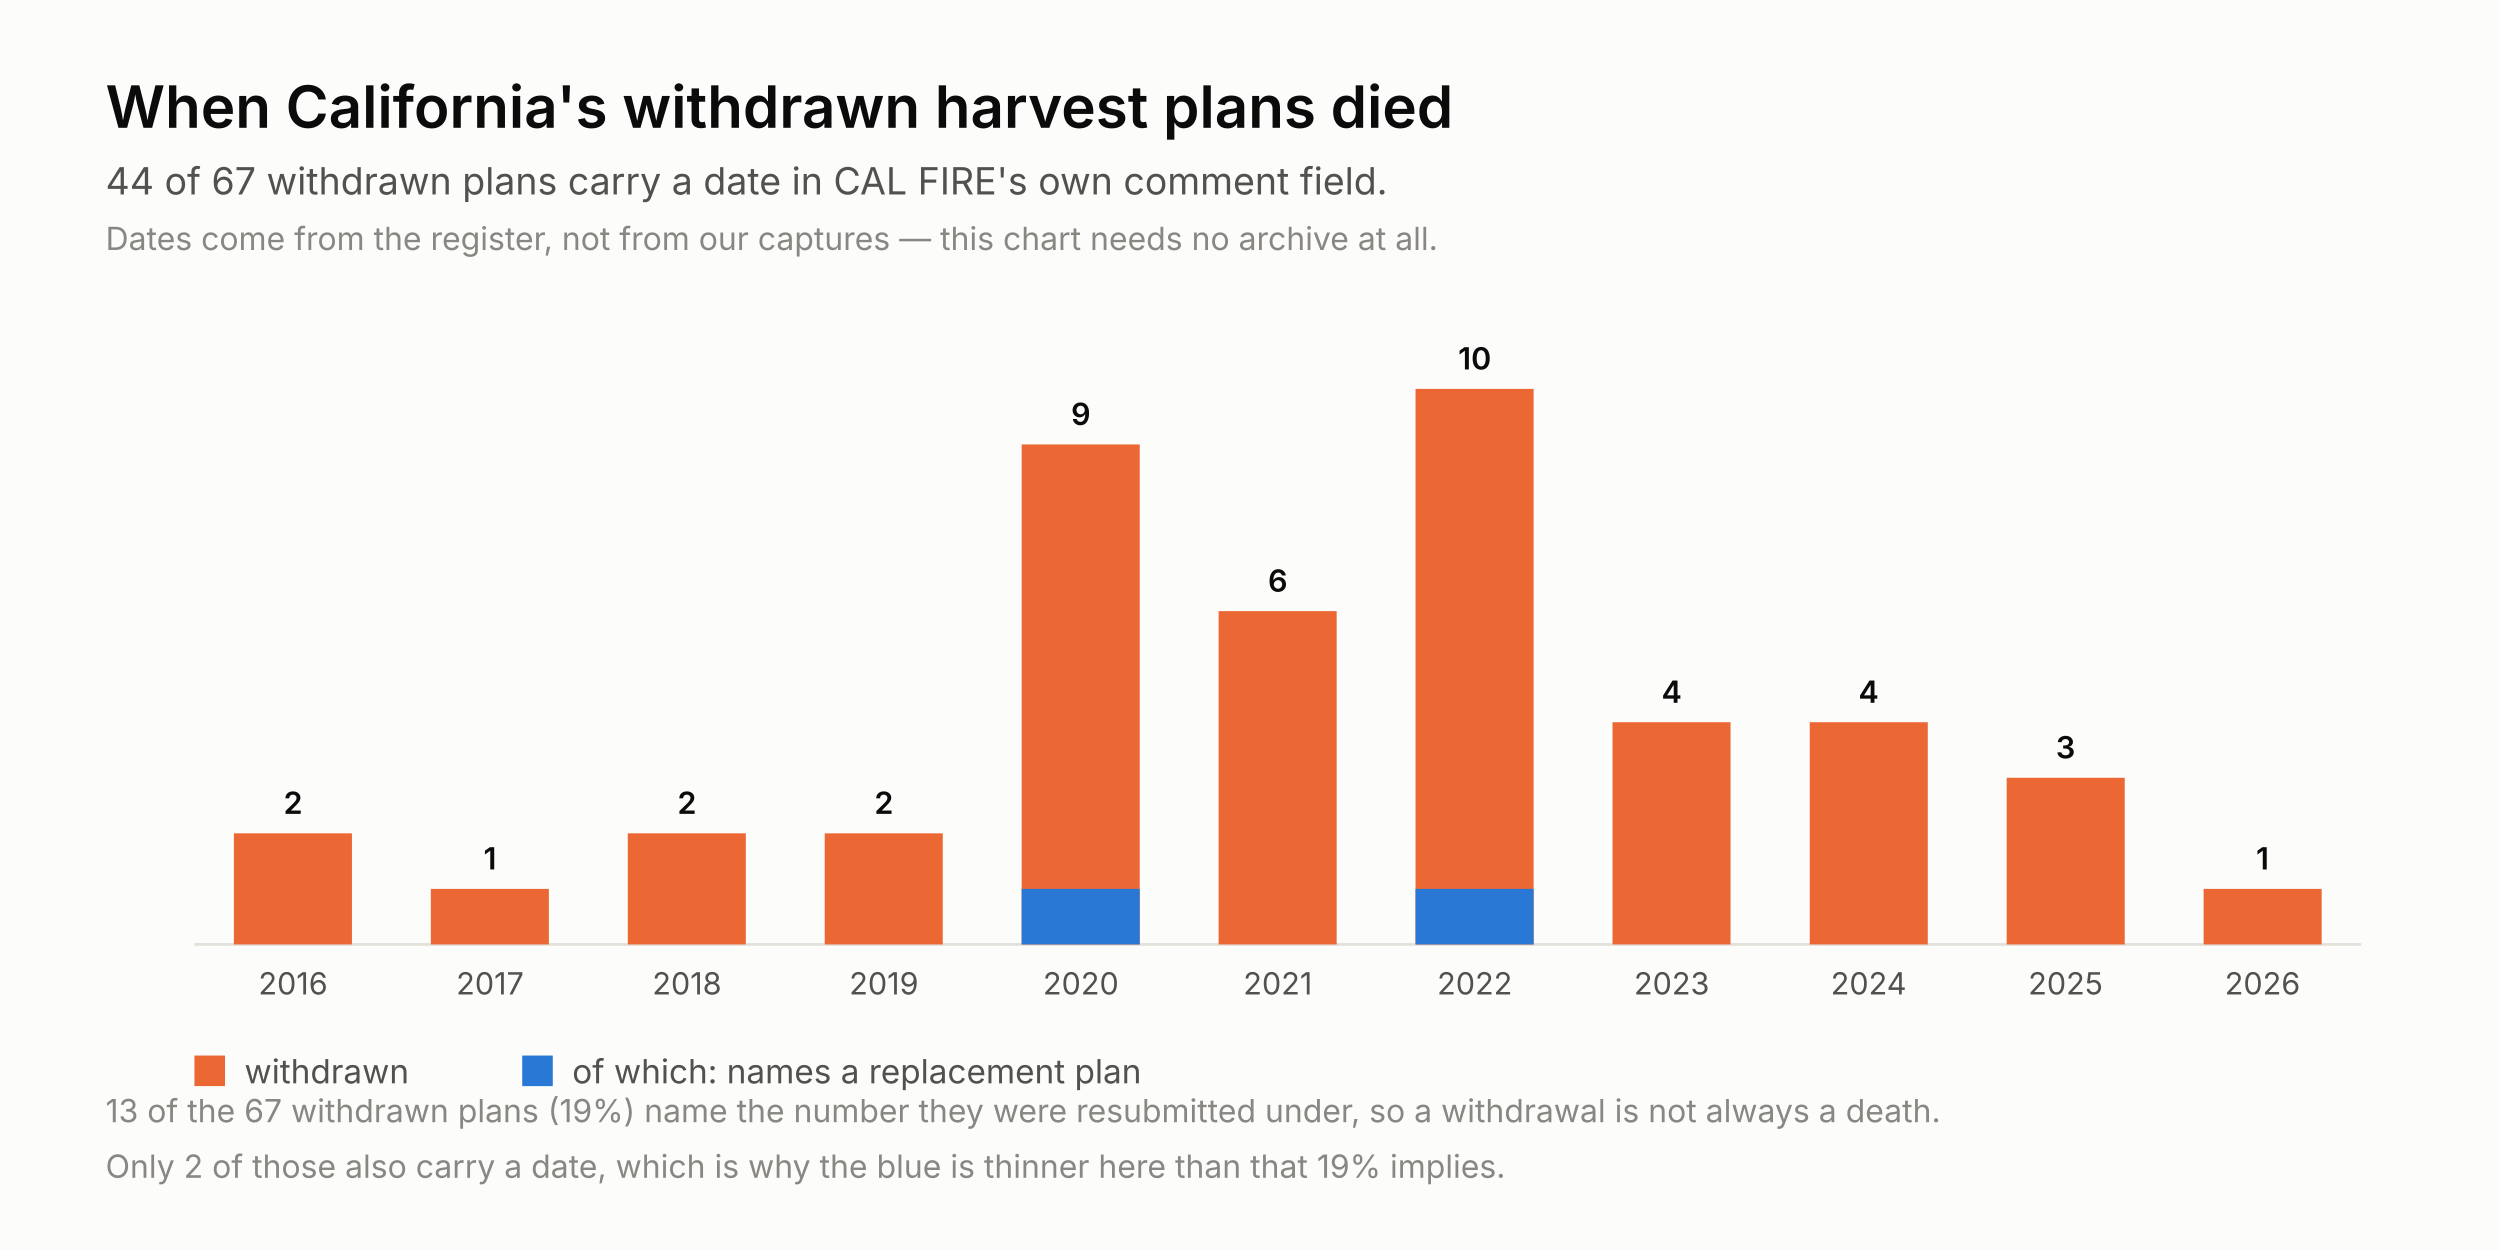
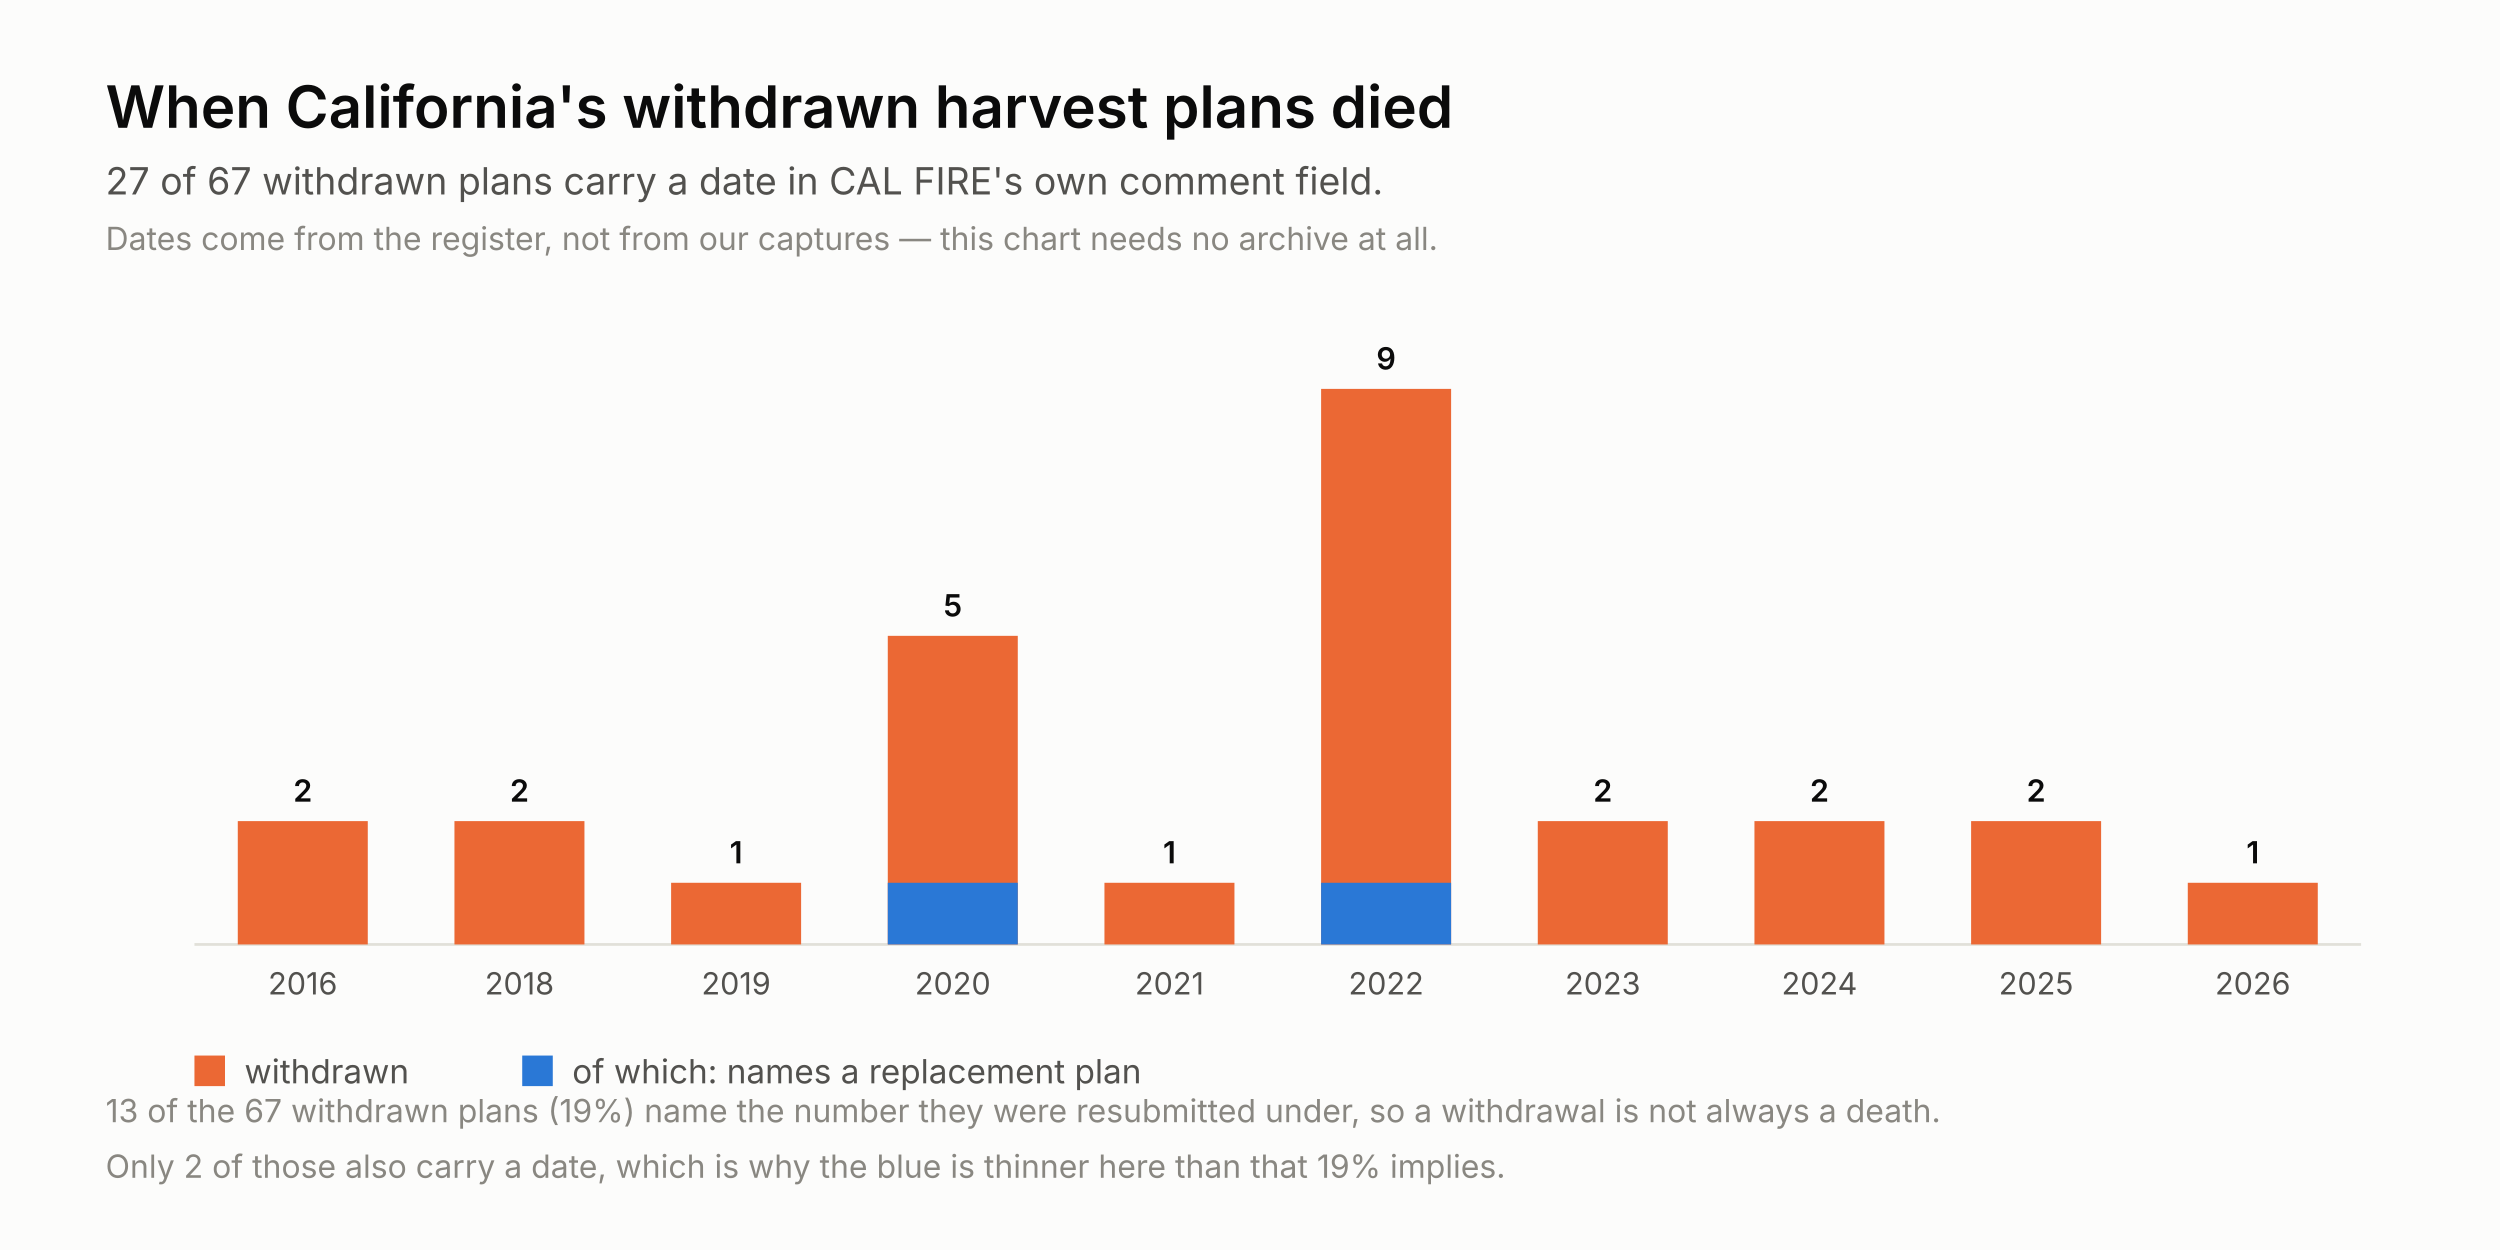
<svg xmlns="http://www.w3.org/2000/svg" width="900" height="450" viewBox="0 0 900 450">
  <rect width="900" height="450" fill="#fcfcfb" />
  <text x="38.0" y="46.0" font-family="system-ui, -apple-system, &quot;Segoe UI&quot;, sans-serif" font-size="21" fill="#0b0b0b" text-anchor="start" font-weight="600" style="">When California's withdrawn harvest plans died</text>
-   <text x="38.0" y="70.0" font-family="system-ui, -apple-system, &quot;Segoe UI&quot;, sans-serif" font-size="13.5" fill="#52514e" text-anchor="start" font-weight="normal" style="">44 of 67 withdrawn plans carry a date in CAL FIRE's own comment field.</text>
+   <text x="38.0" y="70.0" font-family="system-ui, -apple-system, &quot;Segoe UI&quot;, sans-serif" font-size="13.5" fill="#52514e" text-anchor="start" font-weight="normal" style="">27 of 67 withdrawn plans carry a date in CAL FIRE's own comment field.</text>
  <text x="38.0" y="90.0" font-family="system-ui, -apple-system, &quot;Segoe UI&quot;, sans-serif" font-size="11.5" fill="#898781" text-anchor="start" font-weight="normal" style="">Dates come from the register, not from our captures — this chart needs no archive at all.</text>
  <line x1="70" y1="340" x2="850" y2="340" stroke="#e1e0d9" />
-   <rect x="84.2" y="300.0" width="42.5" height="40.0" fill="#eb6834" />
-   <text x="105.5" y="293.0" font-family="system-ui, -apple-system, &quot;Segoe UI&quot;, sans-serif" font-size="11" fill="#0b0b0b" text-anchor="middle" font-weight="600" style="font-variant-numeric: tabular-nums;">2</text>
-   <text x="105.5" y="358.0" font-family="system-ui, -apple-system, &quot;Segoe UI&quot;, sans-serif" font-size="11" fill="#52514e" text-anchor="middle" font-weight="normal" style="font-variant-numeric: tabular-nums;">2016</text>
-   <rect x="155.1" y="320.0" width="42.5" height="20.0" fill="#eb6834" />
-   <text x="176.4" y="313.0" font-family="system-ui, -apple-system, &quot;Segoe UI&quot;, sans-serif" font-size="11" fill="#0b0b0b" text-anchor="middle" font-weight="600" style="font-variant-numeric: tabular-nums;">1</text>
-   <text x="176.4" y="358.0" font-family="system-ui, -apple-system, &quot;Segoe UI&quot;, sans-serif" font-size="11" fill="#52514e" text-anchor="middle" font-weight="normal" style="font-variant-numeric: tabular-nums;">2017</text>
-   <rect x="226.0" y="300.0" width="42.5" height="40.0" fill="#eb6834" />
-   <text x="247.3" y="293.0" font-family="system-ui, -apple-system, &quot;Segoe UI&quot;, sans-serif" font-size="11" fill="#0b0b0b" text-anchor="middle" font-weight="600" style="font-variant-numeric: tabular-nums;">2</text>
-   <text x="247.3" y="358.0" font-family="system-ui, -apple-system, &quot;Segoe UI&quot;, sans-serif" font-size="11" fill="#52514e" text-anchor="middle" font-weight="normal" style="font-variant-numeric: tabular-nums;">2018</text>
-   <rect x="296.9" y="300.0" width="42.5" height="40.0" fill="#eb6834" />
-   <text x="318.2" y="293.0" font-family="system-ui, -apple-system, &quot;Segoe UI&quot;, sans-serif" font-size="11" fill="#0b0b0b" text-anchor="middle" font-weight="600" style="font-variant-numeric: tabular-nums;">2</text>
-   <text x="318.2" y="358.0" font-family="system-ui, -apple-system, &quot;Segoe UI&quot;, sans-serif" font-size="11" fill="#52514e" text-anchor="middle" font-weight="normal" style="font-variant-numeric: tabular-nums;">2019</text>
-   <rect x="367.8" y="160.0" width="42.5" height="180.0" fill="#eb6834" />
-   <rect x="367.8" y="320.0" width="42.5" height="20.0" fill="#2a78d6" />
-   <text x="389.1" y="153.0" font-family="system-ui, -apple-system, &quot;Segoe UI&quot;, sans-serif" font-size="11" fill="#0b0b0b" text-anchor="middle" font-weight="600" style="font-variant-numeric: tabular-nums;">9</text>
-   <text x="389.1" y="358.0" font-family="system-ui, -apple-system, &quot;Segoe UI&quot;, sans-serif" font-size="11" fill="#52514e" text-anchor="middle" font-weight="normal" style="font-variant-numeric: tabular-nums;">2020</text>
-   <rect x="438.7" y="220.0" width="42.5" height="120.0" fill="#eb6834" />
-   <text x="460.0" y="213.0" font-family="system-ui, -apple-system, &quot;Segoe UI&quot;, sans-serif" font-size="11" fill="#0b0b0b" text-anchor="middle" font-weight="600" style="font-variant-numeric: tabular-nums;">6</text>
-   <text x="460.0" y="358.0" font-family="system-ui, -apple-system, &quot;Segoe UI&quot;, sans-serif" font-size="11" fill="#52514e" text-anchor="middle" font-weight="normal" style="font-variant-numeric: tabular-nums;">2021</text>
-   <rect x="509.6" y="140.0" width="42.5" height="200.0" fill="#eb6834" />
-   <rect x="509.6" y="320.0" width="42.5" height="20.0" fill="#2a78d6" />
-   <text x="530.9" y="133.0" font-family="system-ui, -apple-system, &quot;Segoe UI&quot;, sans-serif" font-size="11" fill="#0b0b0b" text-anchor="middle" font-weight="600" style="font-variant-numeric: tabular-nums;">10</text>
-   <text x="530.9" y="358.0" font-family="system-ui, -apple-system, &quot;Segoe UI&quot;, sans-serif" font-size="11" fill="#52514e" text-anchor="middle" font-weight="normal" style="font-variant-numeric: tabular-nums;">2022</text>
-   <rect x="580.5" y="260.0" width="42.5" height="80.0" fill="#eb6834" />
-   <text x="601.8" y="253.0" font-family="system-ui, -apple-system, &quot;Segoe UI&quot;, sans-serif" font-size="11" fill="#0b0b0b" text-anchor="middle" font-weight="600" style="font-variant-numeric: tabular-nums;">4</text>
-   <text x="601.8" y="358.0" font-family="system-ui, -apple-system, &quot;Segoe UI&quot;, sans-serif" font-size="11" fill="#52514e" text-anchor="middle" font-weight="normal" style="font-variant-numeric: tabular-nums;">2023</text>
-   <rect x="651.5" y="260.0" width="42.5" height="80.0" fill="#eb6834" />
-   <text x="672.7" y="253.0" font-family="system-ui, -apple-system, &quot;Segoe UI&quot;, sans-serif" font-size="11" fill="#0b0b0b" text-anchor="middle" font-weight="600" style="font-variant-numeric: tabular-nums;">4</text>
-   <text x="672.7" y="358.0" font-family="system-ui, -apple-system, &quot;Segoe UI&quot;, sans-serif" font-size="11" fill="#52514e" text-anchor="middle" font-weight="normal" style="font-variant-numeric: tabular-nums;">2024</text>
-   <rect x="722.4" y="280.0" width="42.5" height="60.0" fill="#eb6834" />
-   <text x="743.6" y="273.0" font-family="system-ui, -apple-system, &quot;Segoe UI&quot;, sans-serif" font-size="11" fill="#0b0b0b" text-anchor="middle" font-weight="600" style="font-variant-numeric: tabular-nums;">3</text>
-   <text x="743.6" y="358.0" font-family="system-ui, -apple-system, &quot;Segoe UI&quot;, sans-serif" font-size="11" fill="#52514e" text-anchor="middle" font-weight="normal" style="font-variant-numeric: tabular-nums;">2025</text>
-   <rect x="793.3" y="320.0" width="42.5" height="20.0" fill="#eb6834" />
-   <text x="814.5" y="313.0" font-family="system-ui, -apple-system, &quot;Segoe UI&quot;, sans-serif" font-size="11" fill="#0b0b0b" text-anchor="middle" font-weight="600" style="font-variant-numeric: tabular-nums;">1</text>
-   <text x="814.5" y="358.0" font-family="system-ui, -apple-system, &quot;Segoe UI&quot;, sans-serif" font-size="11" fill="#52514e" text-anchor="middle" font-weight="normal" style="font-variant-numeric: tabular-nums;">2026</text>
+   <rect x="85.6" y="295.6" width="46.8" height="44.4" fill="#eb6834" />
+   <text x="109.0" y="288.6" font-family="system-ui, -apple-system, &quot;Segoe UI&quot;, sans-serif" font-size="11" fill="#0b0b0b" text-anchor="middle" font-weight="600" style="font-variant-numeric: tabular-nums;">2</text>
+   <text x="109.0" y="358.0" font-family="system-ui, -apple-system, &quot;Segoe UI&quot;, sans-serif" font-size="11" fill="#52514e" text-anchor="middle" font-weight="normal" style="font-variant-numeric: tabular-nums;">2016</text>
+   <rect x="163.6" y="295.6" width="46.8" height="44.4" fill="#eb6834" />
+   <text x="187.0" y="288.6" font-family="system-ui, -apple-system, &quot;Segoe UI&quot;, sans-serif" font-size="11" fill="#0b0b0b" text-anchor="middle" font-weight="600" style="font-variant-numeric: tabular-nums;">2</text>
+   <text x="187.0" y="358.0" font-family="system-ui, -apple-system, &quot;Segoe UI&quot;, sans-serif" font-size="11" fill="#52514e" text-anchor="middle" font-weight="normal" style="font-variant-numeric: tabular-nums;">2018</text>
+   <rect x="241.6" y="317.8" width="46.8" height="22.2" fill="#eb6834" />
+   <text x="265.0" y="310.8" font-family="system-ui, -apple-system, &quot;Segoe UI&quot;, sans-serif" font-size="11" fill="#0b0b0b" text-anchor="middle" font-weight="600" style="font-variant-numeric: tabular-nums;">1</text>
+   <text x="265.0" y="358.0" font-family="system-ui, -apple-system, &quot;Segoe UI&quot;, sans-serif" font-size="11" fill="#52514e" text-anchor="middle" font-weight="normal" style="font-variant-numeric: tabular-nums;">2019</text>
+   <rect x="319.6" y="228.9" width="46.8" height="111.1" fill="#eb6834" />
+   <rect x="319.6" y="317.8" width="46.8" height="22.2" fill="#2a78d6" />
+   <text x="343.0" y="221.9" font-family="system-ui, -apple-system, &quot;Segoe UI&quot;, sans-serif" font-size="11" fill="#0b0b0b" text-anchor="middle" font-weight="600" style="font-variant-numeric: tabular-nums;">5</text>
+   <text x="343.0" y="358.0" font-family="system-ui, -apple-system, &quot;Segoe UI&quot;, sans-serif" font-size="11" fill="#52514e" text-anchor="middle" font-weight="normal" style="font-variant-numeric: tabular-nums;">2020</text>
+   <rect x="397.6" y="317.8" width="46.8" height="22.2" fill="#eb6834" />
+   <text x="421.0" y="310.8" font-family="system-ui, -apple-system, &quot;Segoe UI&quot;, sans-serif" font-size="11" fill="#0b0b0b" text-anchor="middle" font-weight="600" style="font-variant-numeric: tabular-nums;">1</text>
+   <text x="421.0" y="358.0" font-family="system-ui, -apple-system, &quot;Segoe UI&quot;, sans-serif" font-size="11" fill="#52514e" text-anchor="middle" font-weight="normal" style="font-variant-numeric: tabular-nums;">2021</text>
+   <rect x="475.6" y="140.0" width="46.8" height="200.0" fill="#eb6834" />
+   <rect x="475.6" y="317.8" width="46.8" height="22.2" fill="#2a78d6" />
+   <text x="499.0" y="133.0" font-family="system-ui, -apple-system, &quot;Segoe UI&quot;, sans-serif" font-size="11" fill="#0b0b0b" text-anchor="middle" font-weight="600" style="font-variant-numeric: tabular-nums;">9</text>
+   <text x="499.0" y="358.0" font-family="system-ui, -apple-system, &quot;Segoe UI&quot;, sans-serif" font-size="11" fill="#52514e" text-anchor="middle" font-weight="normal" style="font-variant-numeric: tabular-nums;">2022</text>
+   <rect x="553.6" y="295.6" width="46.8" height="44.4" fill="#eb6834" />
+   <text x="577.0" y="288.6" font-family="system-ui, -apple-system, &quot;Segoe UI&quot;, sans-serif" font-size="11" fill="#0b0b0b" text-anchor="middle" font-weight="600" style="font-variant-numeric: tabular-nums;">2</text>
+   <text x="577.0" y="358.0" font-family="system-ui, -apple-system, &quot;Segoe UI&quot;, sans-serif" font-size="11" fill="#52514e" text-anchor="middle" font-weight="normal" style="font-variant-numeric: tabular-nums;">2023</text>
+   <rect x="631.6" y="295.6" width="46.8" height="44.4" fill="#eb6834" />
+   <text x="655.0" y="288.6" font-family="system-ui, -apple-system, &quot;Segoe UI&quot;, sans-serif" font-size="11" fill="#0b0b0b" text-anchor="middle" font-weight="600" style="font-variant-numeric: tabular-nums;">2</text>
+   <text x="655.0" y="358.0" font-family="system-ui, -apple-system, &quot;Segoe UI&quot;, sans-serif" font-size="11" fill="#52514e" text-anchor="middle" font-weight="normal" style="font-variant-numeric: tabular-nums;">2024</text>
+   <rect x="709.6" y="295.6" width="46.8" height="44.4" fill="#eb6834" />
+   <text x="733.0" y="288.6" font-family="system-ui, -apple-system, &quot;Segoe UI&quot;, sans-serif" font-size="11" fill="#0b0b0b" text-anchor="middle" font-weight="600" style="font-variant-numeric: tabular-nums;">2</text>
+   <text x="733.0" y="358.0" font-family="system-ui, -apple-system, &quot;Segoe UI&quot;, sans-serif" font-size="11" fill="#52514e" text-anchor="middle" font-weight="normal" style="font-variant-numeric: tabular-nums;">2025</text>
+   <rect x="787.6" y="317.8" width="46.8" height="22.2" fill="#eb6834" />
+   <text x="811.0" y="310.8" font-family="system-ui, -apple-system, &quot;Segoe UI&quot;, sans-serif" font-size="11" fill="#0b0b0b" text-anchor="middle" font-weight="600" style="font-variant-numeric: tabular-nums;">1</text>
+   <text x="811.0" y="358.0" font-family="system-ui, -apple-system, &quot;Segoe UI&quot;, sans-serif" font-size="11" fill="#52514e" text-anchor="middle" font-weight="normal" style="font-variant-numeric: tabular-nums;">2026</text>
  <rect x="70" y="380" width="11" height="11" fill="#eb6834" />
  <text x="88.0" y="390.0" font-family="system-ui, -apple-system, &quot;Segoe UI&quot;, sans-serif" font-size="12" fill="#52514e" text-anchor="start" font-weight="normal" style="">withdrawn</text>
  <rect x="188" y="380" width="11" height="11" fill="#2a78d6" />
  <text x="206.0" y="390.0" font-family="system-ui, -apple-system, &quot;Segoe UI&quot;, sans-serif" font-size="12" fill="#52514e" text-anchor="start" font-weight="normal" style="">of which: names a replacement plan</text>
  <text x="38.0" y="404.0" font-family="system-ui, -apple-system, &quot;Segoe UI&quot;, sans-serif" font-size="11.5" fill="#898781" text-anchor="start" font-weight="normal" style="">13 of the 67 withdrawn plans (19%) name the number they were resubmitted under, so a withdrawal is not always a death.</text>
  <text x="38.0" y="424.0" font-family="system-ui, -apple-system, &quot;Segoe UI&quot;, sans-serif" font-size="11.5" fill="#898781" text-anchor="start" font-weight="normal" style="">Only 2 of those also carry a date, which is why the blue is thinner here than that 19% implies.</text>
</svg>
